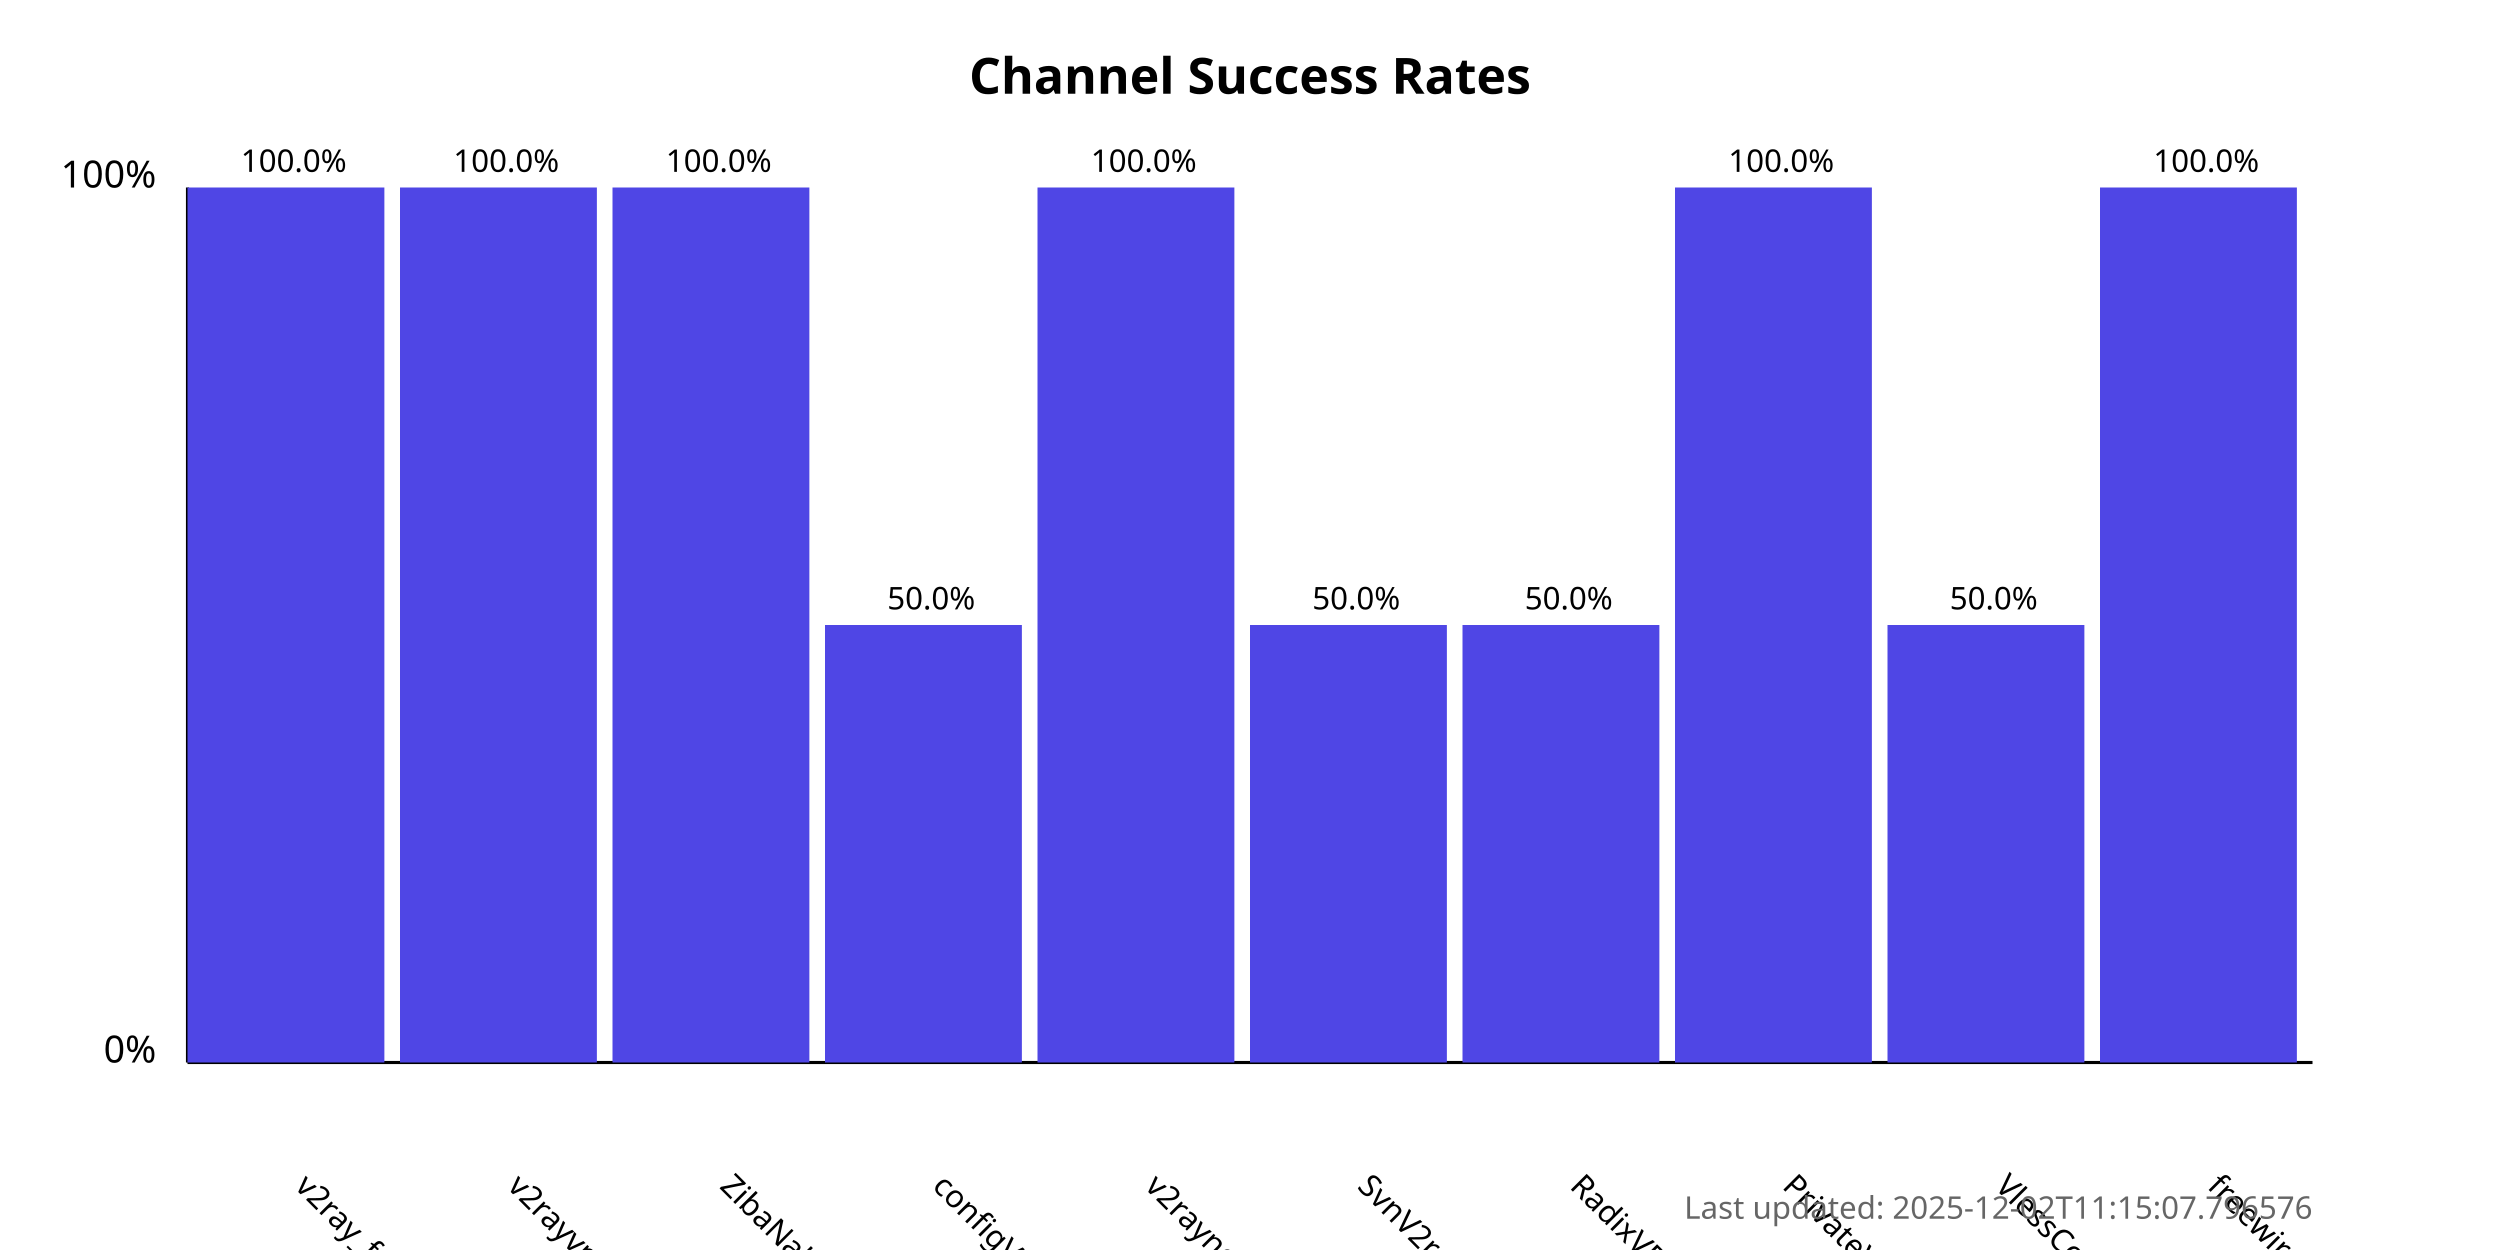
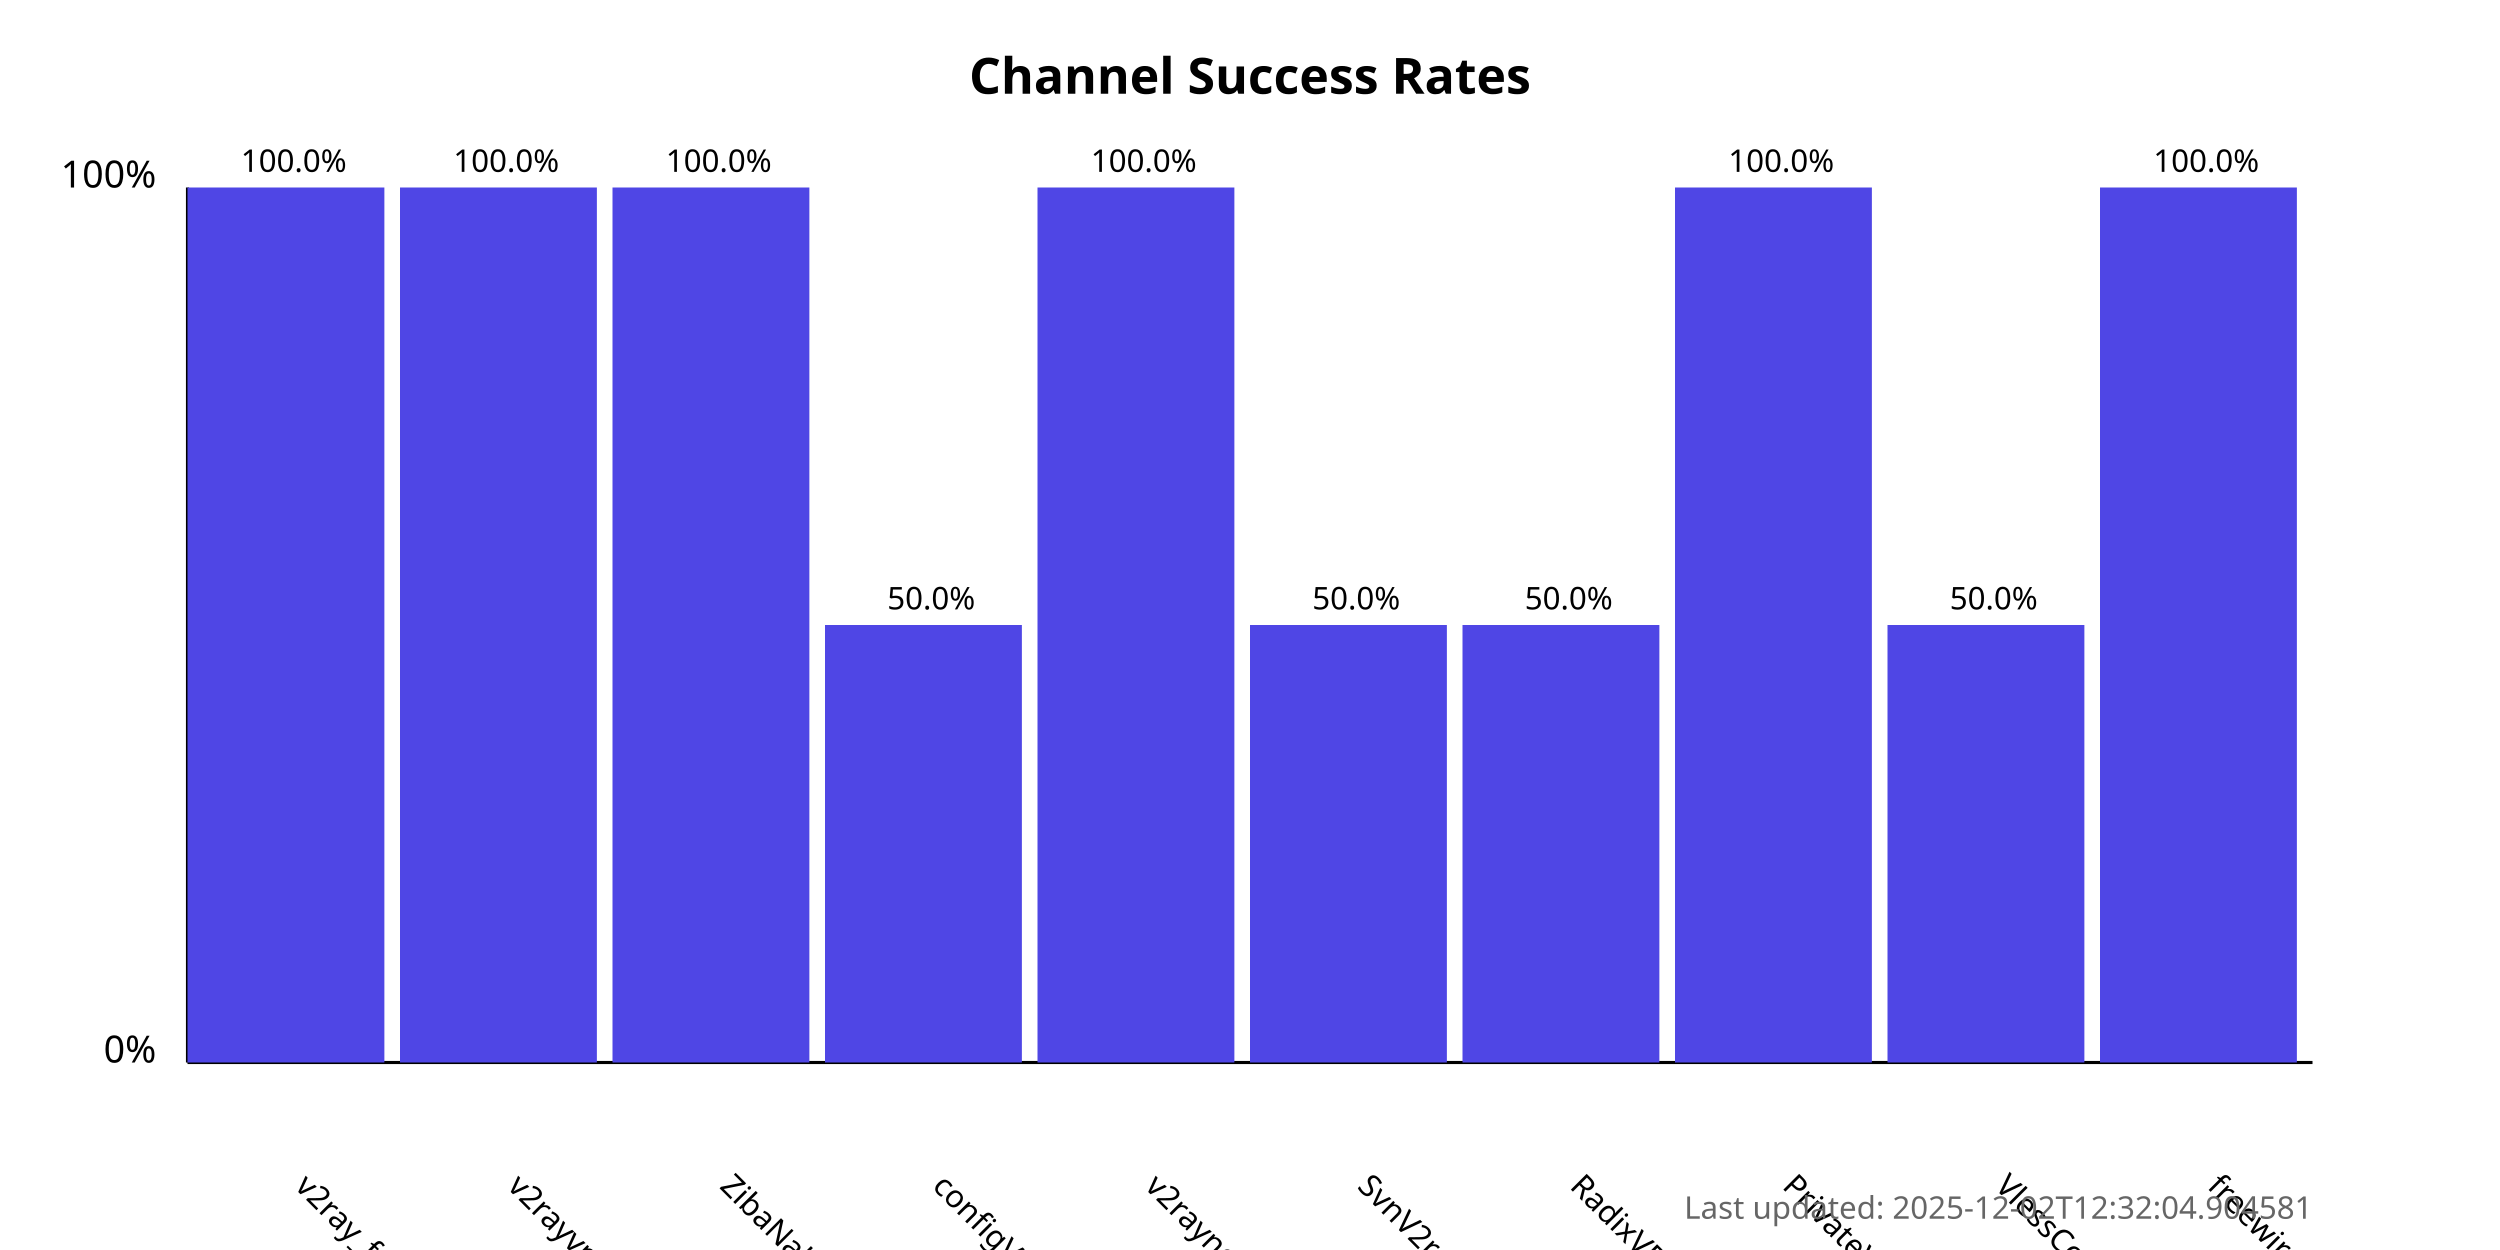
<svg xmlns="http://www.w3.org/2000/svg" width="800" height="400">
  <style>
            .chart-title { font: bold 16px sans-serif; }
            .axis-label { font: 12px sans-serif; }
            .tick-label { font: 10px sans-serif; }
            .bar { fill: #4f46e5; }
            .bar:hover { fill: #6366f1; }
            .timestamp { font: 10px sans-serif; fill: #666; }
        </style>
  <text x="400.0" y="30" text-anchor="middle" class="chart-title">
            Channel Success Rates
        </text>
  <line x1="60" y1="340" x2="60" y2="60" stroke="black" stroke-width="1" />
  <line x1="60" y1="340" x2="740" y2="340" stroke="black" stroke-width="1" />
  <text x="50" y="340" text-anchor="end" class="axis-label">0%</text>
  <text x="50" y="60" text-anchor="end" class="axis-label">100%</text>
  <g>
    <rect x="60" y="60.0" width="63.0" height="280.0" class="bar" />
    <text x="94.0" y="380" transform="rotate(45, 94.0, 380)" text-anchor="start" class="tick-label">
                v2ray_free_conf
            </text>
    <text x="94.0" y="55.0" text-anchor="middle" class="tick-label">
                100.0%
            </text>
  </g>
  <g>
    <rect x="128.0" y="60.0" width="63.0" height="280.0" class="bar" />
    <text x="162.0" y="380" transform="rotate(45, 162.0, 380)" text-anchor="start" class="tick-label">
                v2rayvpno
            </text>
    <text x="162.0" y="55.0" text-anchor="middle" class="tick-label">
                100.0%
            </text>
  </g>
  <g>
    <rect x="196.0" y="60.0" width="63.0" height="280.0" class="bar" />
    <text x="230.0" y="380" transform="rotate(45, 230.0, 380)" text-anchor="start" class="tick-label">
                ZibaNabz
            </text>
    <text x="230.0" y="55.0" text-anchor="middle" class="tick-label">
                100.0%
            </text>
  </g>
  <g>
    <rect x="264.0" y="200.0" width="63.0" height="140.0" class="bar" />
    <text x="298.0" y="380" transform="rotate(45, 298.0, 380)" text-anchor="start" class="tick-label">
                configV2rayForFree
            </text>
    <text x="298.0" y="195.0" text-anchor="middle" class="tick-label">
                50.0%
            </text>
  </g>
  <g>
    <rect x="332.0" y="60.0" width="63.0" height="280.0" class="bar" />
    <text x="366.0" y="380" transform="rotate(45, 366.0, 380)" text-anchor="start" class="tick-label">
                v2rayngvpn
            </text>
    <text x="366.0" y="55.0" text-anchor="middle" class="tick-label">
                100.0%
            </text>
  </g>
  <g>
    <rect x="400.0" y="200.0" width="63.0" height="140.0" class="bar" />
    <text x="434.0" y="380" transform="rotate(45, 434.0, 380)" text-anchor="start" class="tick-label">
                SvnV2ray
            </text>
    <text x="434.0" y="195.0" text-anchor="middle" class="tick-label">
                50.0%
            </text>
  </g>
  <g>
    <rect x="468.0" y="200.0" width="63.0" height="140.0" class="bar" />
    <text x="502.0" y="380" transform="rotate(45, 502.0, 380)" text-anchor="start" class="tick-label">
                RadixVPN
            </text>
    <text x="502.0" y="195.0" text-anchor="middle" class="tick-label">
                50.0%
            </text>
  </g>
  <g>
    <rect x="536.0" y="60.0" width="63.0" height="280.0" class="bar" />
    <text x="570.0" y="380" transform="rotate(45, 570.0, 380)" text-anchor="start" class="tick-label">
                PrivateVPNs
            </text>
    <text x="570.0" y="55.0" text-anchor="middle" class="tick-label">
                100.0%
            </text>
  </g>
  <g>
    <rect x="604.0" y="200.0" width="63.0" height="140.0" class="bar" />
    <text x="638.0" y="380" transform="rotate(45, 638.0, 380)" text-anchor="start" class="tick-label">
                VlessConfig
            </text>
    <text x="638.0" y="195.0" text-anchor="middle" class="tick-label">
                50.0%
            </text>
  </g>
  <g>
    <rect x="672.0" y="60.0" width="63.0" height="280.0" class="bar" />
    <text x="706.0" y="380" transform="rotate(45, 706.0, 380)" text-anchor="start" class="tick-label">
                freewireguard
            </text>
    <text x="706.0" y="55.0" text-anchor="middle" class="tick-label">
                100.0%
            </text>
  </g>
  <text x="740" y="390" text-anchor="end" class="timestamp">
-             Last updated: 2025-12-02T11:15:07.796576
+             Last updated: 2025-12-02T12:32:04.904581
        </text>
</svg>
